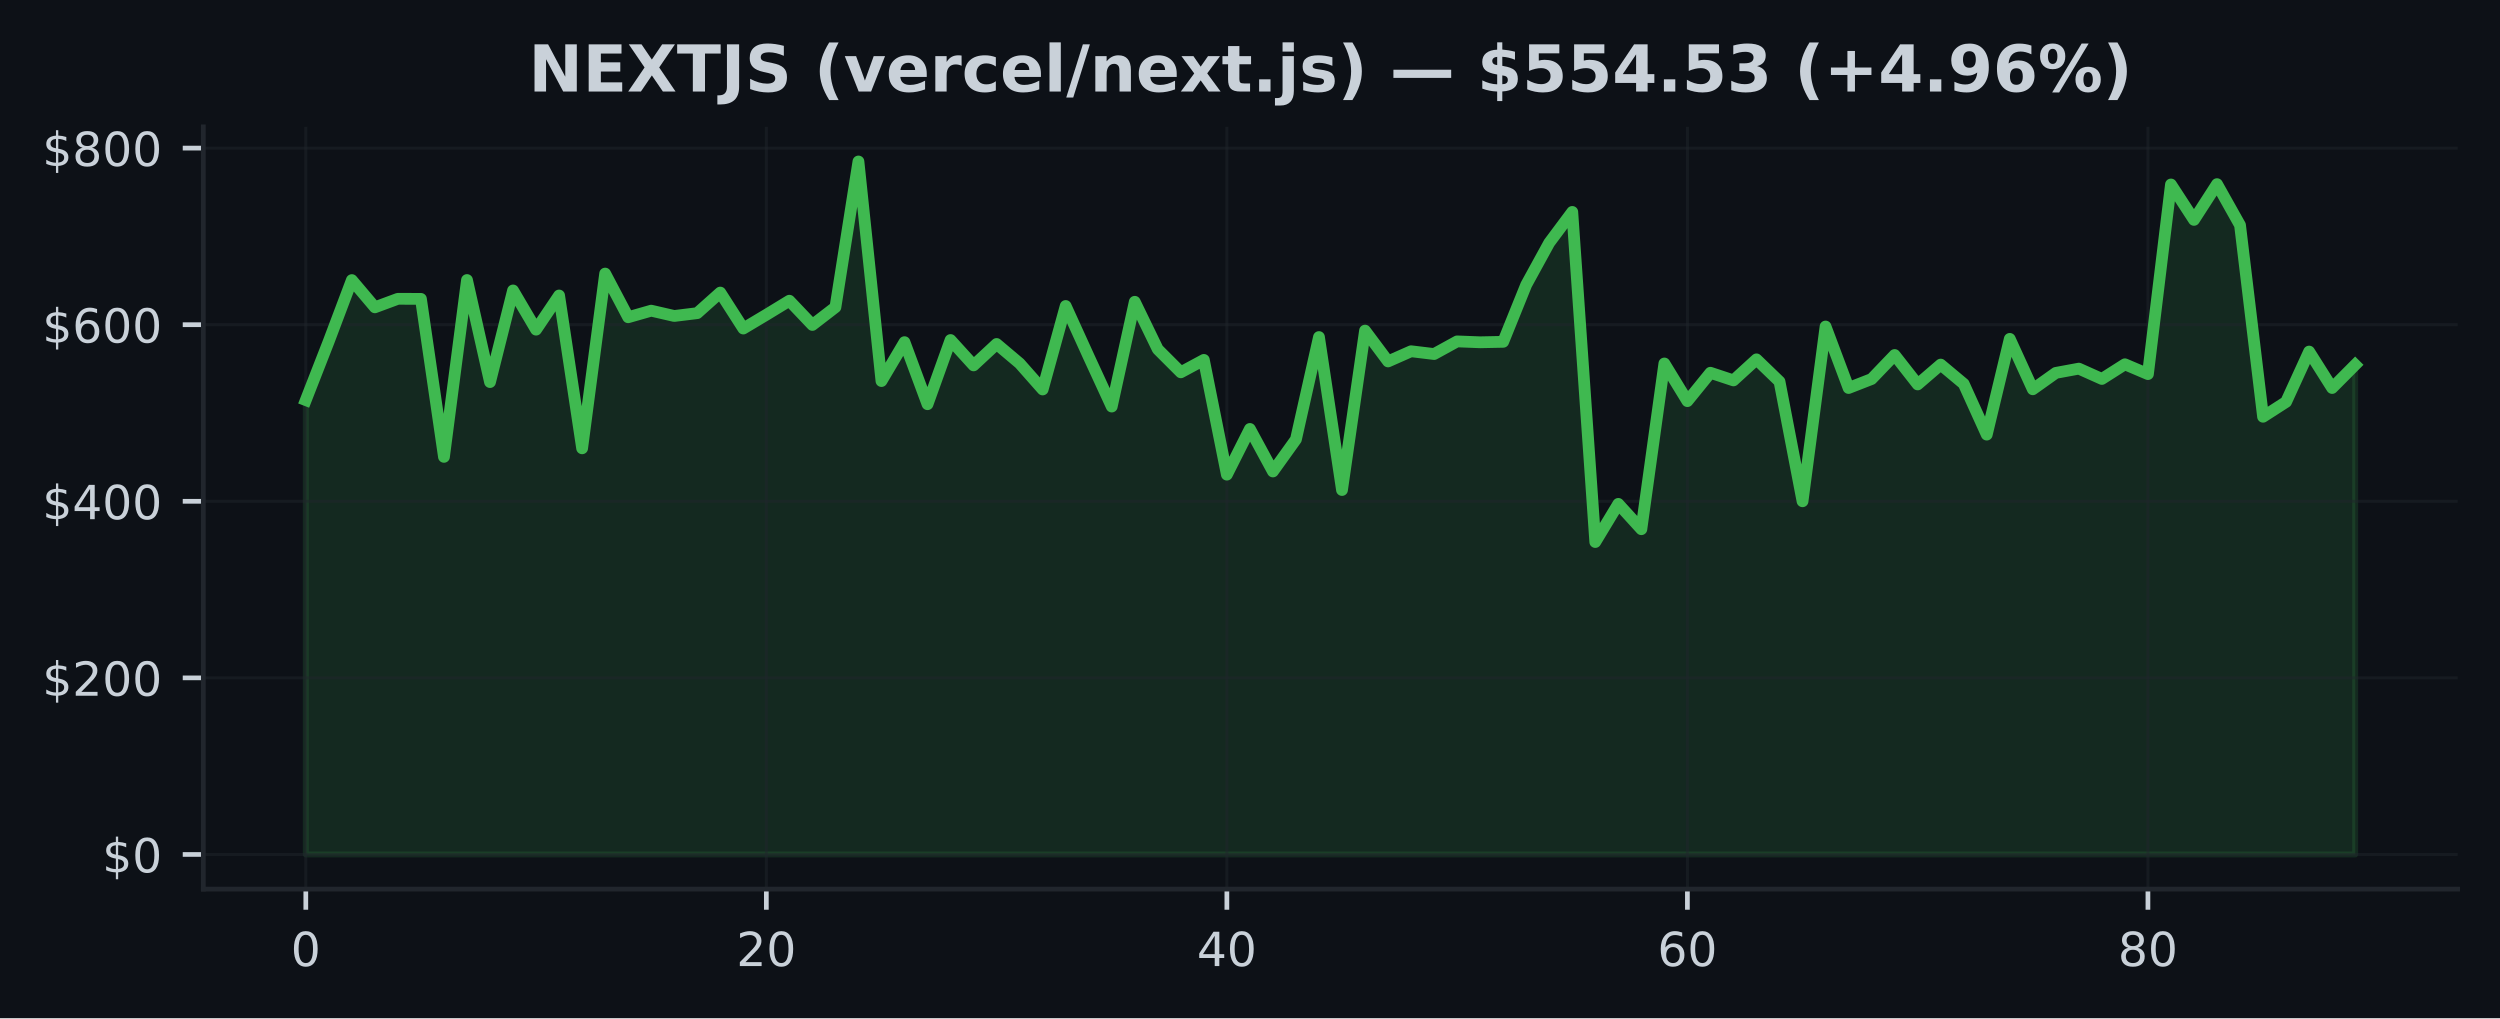
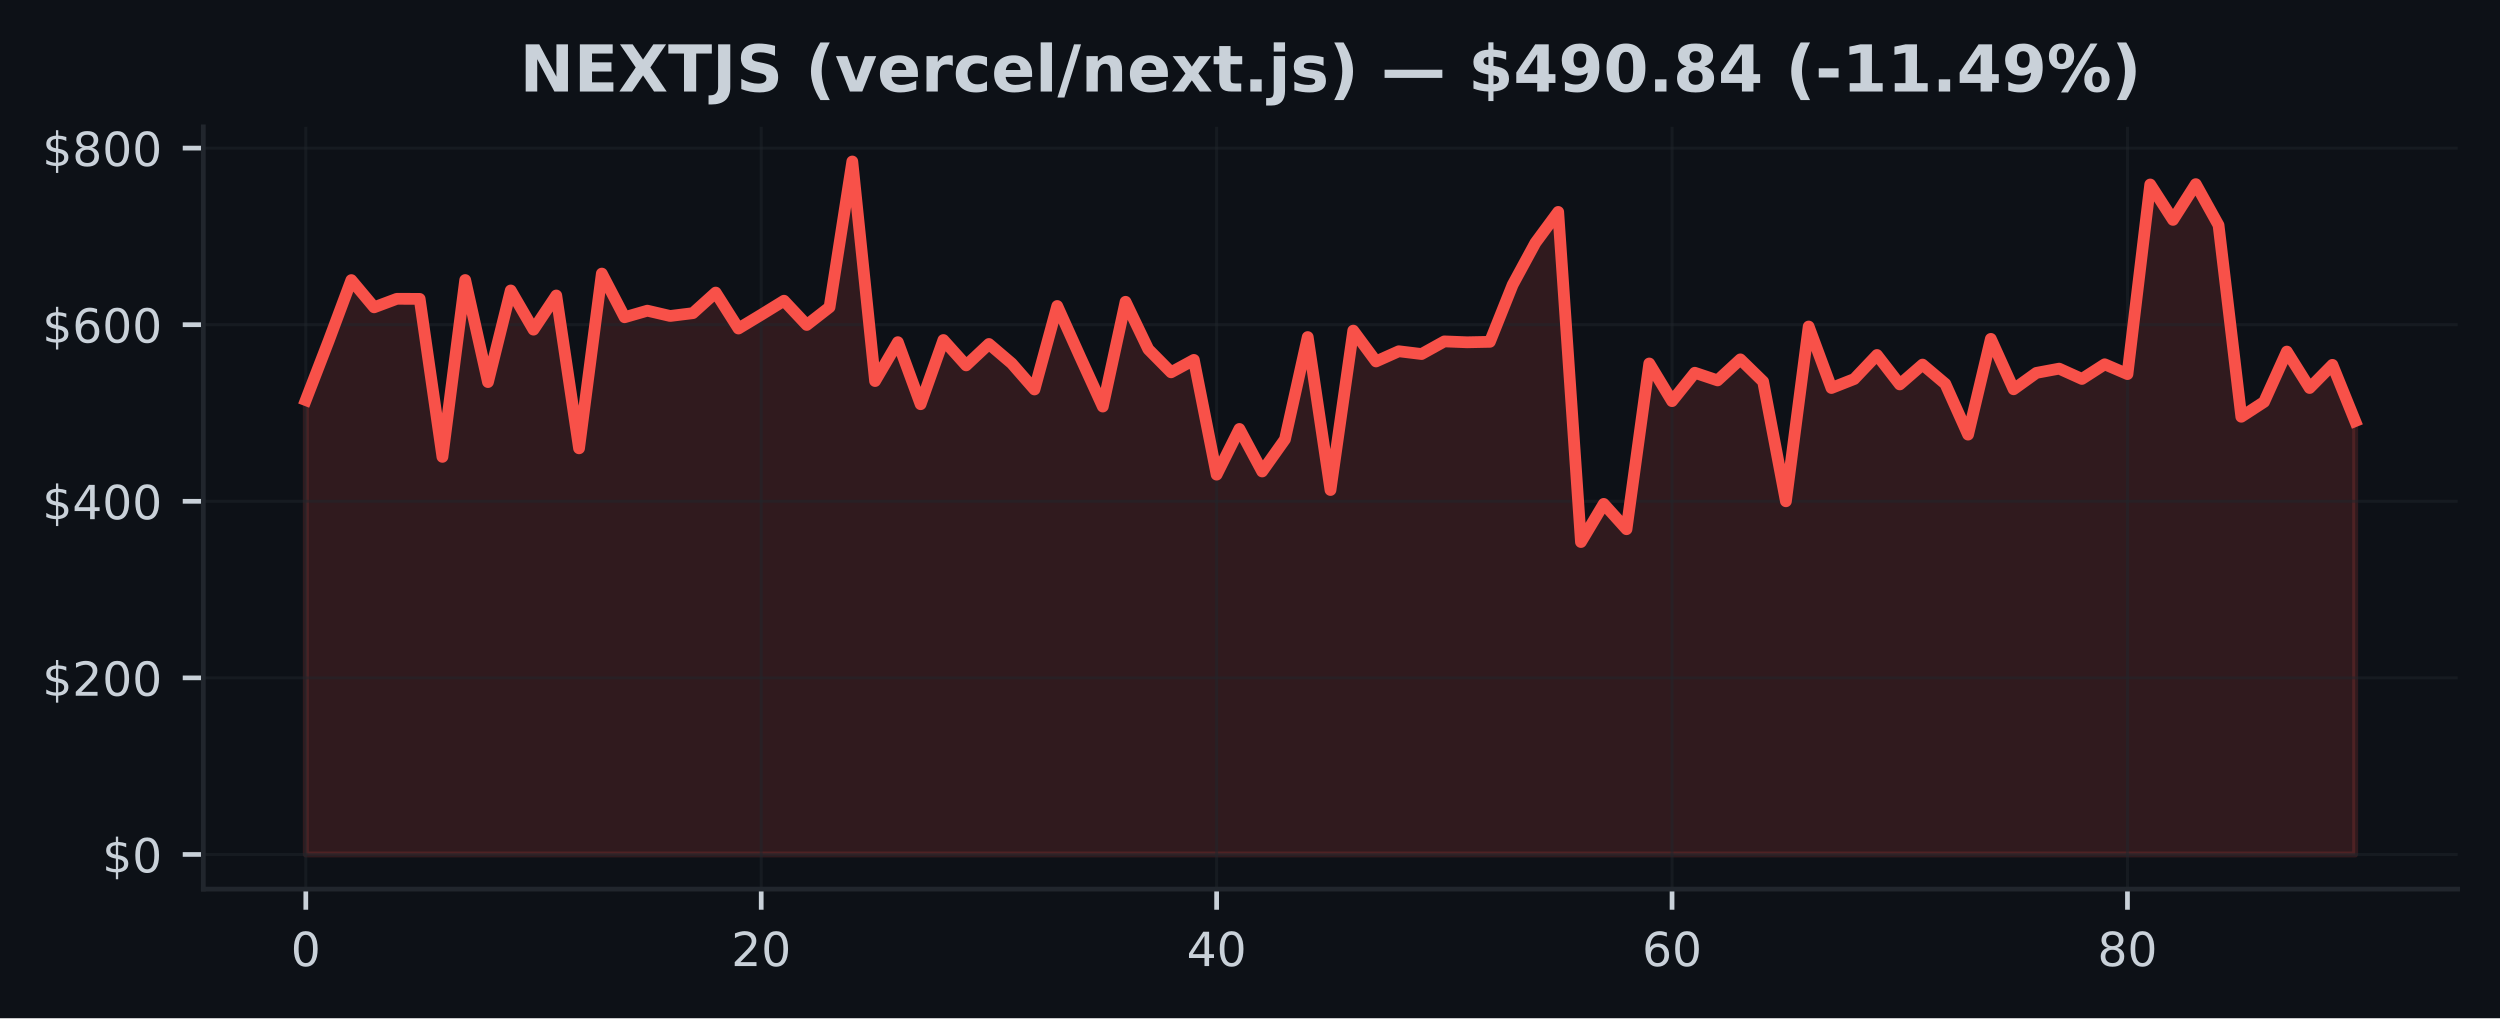
<svg xmlns="http://www.w3.org/2000/svg" xmlns:xlink="http://www.w3.org/1999/xlink" width="424.91pt" height="173.061pt" viewBox="0 0 424.91 173.061" version="1.1">
  <defs>
    <style type="text/css">*{stroke-linejoin: round; stroke-linecap: butt}</style>
  </defs>
  <g id="figure_1">
    <g id="patch_1">
      <path d="M 0 173.061  L 424.91 173.061  L 424.91 0  L 0 0  z " style="fill: #0d1117" />
    </g>
    <g id="axes_1">
      <g id="patch_2">
        <path d="M 34.56 151.118  L 417.71 151.118  L 417.71 21.558  L 34.56 21.558  z " style="fill: #0d1117" />
      </g>
      <g id="FillBetweenPolyCollection_1">
        <defs>
-           <path id="m73b58a0a55" d="M 51.976 -27.832  L 51.976 -105.059  L 55.89 -115.08  L 59.803 -125.455  L 63.717 -120.828  L 67.631 -122.278  L 71.544 -122.26  L 75.458 -95.411  L 79.372 -125.465  L 83.285 -108.122  L 87.199 -123.693  L 91.113 -117.033  L 95.026 -122.837  L 98.94 -96.863  L 102.854 -126.562  L 106.768 -119.14  L 110.681 -120.258  L 114.595 -119.356  L 118.509 -119.838  L 122.422 -123.333  L 126.336 -117.223  L 130.25 -119.561  L 134.163 -121.949  L 138.077 -117.831  L 141.991 -120.846  L 145.904 -145.613  L 149.818 -108.297  L 153.732 -114.905  L 157.645 -104.359  L 161.559 -115.268  L 165.473 -110.961  L 169.387 -114.597  L 173.3 -111.297  L 177.214 -106.867  L 181.128 -121.053  L 185.041 -112.451  L 188.955 -103.963  L 192.869 -121.766  L 196.782 -113.698  L 200.696 -109.781  L 204.61 -111.89  L 208.523 -92.39  L 212.437 -100.154  L 216.351 -92.929  L 220.264 -98.387  L 224.178 -115.774  L 228.092 -89.777  L 232.006 -116.869  L 235.919 -111.63  L 239.833 -113.361  L 243.747 -112.888  L 247.66 -115.037  L 251.574 -114.884  L 255.488 -114.965  L 259.401 -124.653  L 263.315 -131.795  L 267.229 -137.041  L 271.142 -80.937  L 275.056 -87.418  L 278.97 -83.116  L 282.883 -111.281  L 286.797 -104.882  L 290.711 -109.705  L 294.625 -108.407  L 298.538 -111.981  L 302.452 -108.207  L 306.366 -87.862  L 310.279 -117.564  L 314.193 -107.115  L 318.107 -108.641  L 322.02 -112.724  L 325.934 -107.724  L 329.848 -111.093  L 333.761 -107.823  L 337.675 -99.193  L 341.589 -115.463  L 345.502 -106.899  L 349.416 -109.684  L 353.33 -110.406  L 357.244 -108.654  L 361.157 -111.146  L 365.071 -109.478  L 368.985 -141.704  L 372.898 -135.689  L 376.812 -141.763  L 380.726 -134.787  L 384.639 -102.228  L 388.553 -104.748  L 392.467 -113.307  L 396.38 -107.116  L 400.294 -111.049  L 400.294 -27.832  L 400.294 -27.832  L 396.38 -27.832  L 392.467 -27.832  L 388.553 -27.832  L 384.639 -27.832  L 380.726 -27.832  L 376.812 -27.832  L 372.898 -27.832  L 368.985 -27.832  L 365.071 -27.832  L 361.157 -27.832  L 357.244 -27.832  L 353.33 -27.832  L 349.416 -27.832  L 345.502 -27.832  L 341.589 -27.832  L 337.675 -27.832  L 333.761 -27.832  L 329.848 -27.832  L 325.934 -27.832  L 322.02 -27.832  L 318.107 -27.832  L 314.193 -27.832  L 310.279 -27.832  L 306.366 -27.832  L 302.452 -27.832  L 298.538 -27.832  L 294.625 -27.832  L 290.711 -27.832  L 286.797 -27.832  L 282.883 -27.832  L 278.97 -27.832  L 275.056 -27.832  L 271.142 -27.832  L 267.229 -27.832  L 263.315 -27.832  L 259.401 -27.832  L 255.488 -27.832  L 251.574 -27.832  L 247.66 -27.832  L 243.747 -27.832  L 239.833 -27.832  L 235.919 -27.832  L 232.006 -27.832  L 228.092 -27.832  L 224.178 -27.832  L 220.264 -27.832  L 216.351 -27.832  L 212.437 -27.832  L 208.523 -27.832  L 204.61 -27.832  L 200.696 -27.832  L 196.782 -27.832  L 192.869 -27.832  L 188.955 -27.832  L 185.041 -27.832  L 181.128 -27.832  L 177.214 -27.832  L 173.3 -27.832  L 169.387 -27.832  L 165.473 -27.832  L 161.559 -27.832  L 157.645 -27.832  L 153.732 -27.832  L 149.818 -27.832  L 145.904 -27.832  L 141.991 -27.832  L 138.077 -27.832  L 134.163 -27.832  L 130.25 -27.832  L 126.336 -27.832  L 122.422 -27.832  L 118.509 -27.832  L 114.595 -27.832  L 110.681 -27.832  L 106.768 -27.832  L 102.854 -27.832  L 98.94 -27.832  L 95.026 -27.832  L 91.113 -27.832  L 87.199 -27.832  L 83.285 -27.832  L 79.372 -27.832  L 75.458 -27.832  L 71.544 -27.832  L 67.631 -27.832  L 63.717 -27.832  L 59.803 -27.832  L 55.89 -27.832  L 51.976 -27.832  z " style="stroke: #3fb950; stroke-opacity: 0.15" />
+           <path id="m91d1df021a" d="M 51.976 -27.832  L 51.976 -105.059  L 55.846 -115.08  L 59.716 -125.455  L 63.587 -120.828  L 67.457 -122.278  L 71.327 -122.26  L 75.197 -95.411  L 79.067 -125.465  L 82.938 -108.122  L 86.808 -123.693  L 90.678 -117.033  L 94.548 -122.837  L 98.418 -96.863  L 102.289 -126.562  L 106.159 -119.14  L 110.029 -120.258  L 113.899 -119.356  L 117.769 -119.838  L 121.64 -123.333  L 125.51 -117.223  L 129.38 -119.561  L 133.25 -121.949  L 137.12 -117.831  L 140.991 -120.846  L 144.861 -145.613  L 148.731 -108.297  L 152.601 -114.905  L 156.471 -104.359  L 160.342 -115.268  L 164.212 -110.961  L 168.082 -114.597  L 171.952 -111.297  L 175.822 -106.867  L 179.693 -121.053  L 183.563 -112.451  L 187.433 -103.963  L 191.303 -121.766  L 195.173 -113.698  L 199.044 -109.781  L 202.914 -111.89  L 206.784 -92.39  L 210.654 -100.154  L 214.524 -92.929  L 218.395 -98.387  L 222.265 -115.774  L 226.135 -89.777  L 230.005 -116.869  L 233.875 -111.63  L 237.746 -113.361  L 241.616 -112.888  L 245.486 -115.037  L 249.356 -114.884  L 253.226 -114.965  L 257.097 -124.653  L 260.967 -131.795  L 264.837 -137.041  L 268.707 -80.937  L 272.577 -87.418  L 276.448 -83.116  L 280.318 -111.281  L 284.188 -104.882  L 288.058 -109.705  L 291.928 -108.407  L 295.799 -111.981  L 299.669 -108.207  L 303.539 -87.862  L 307.409 -117.564  L 311.279 -107.115  L 315.15 -108.641  L 319.02 -112.724  L 322.89 -107.724  L 326.76 -111.093  L 330.63 -107.823  L 334.501 -99.193  L 338.371 -115.463  L 342.241 -106.899  L 346.111 -109.684  L 349.981 -110.406  L 353.852 -108.654  L 357.722 -111.146  L 361.592 -109.478  L 365.462 -141.704  L 369.332 -135.689  L 373.203 -141.763  L 377.073 -134.787  L 380.943 -102.228  L 384.813 -104.748  L 388.683 -113.307  L 392.554 -107.116  L 396.424 -111.049  L 400.294 -101.492  L 400.294 -27.832  L 400.294 -27.832  L 396.424 -27.832  L 392.554 -27.832  L 388.683 -27.832  L 384.813 -27.832  L 380.943 -27.832  L 377.073 -27.832  L 373.203 -27.832  L 369.332 -27.832  L 365.462 -27.832  L 361.592 -27.832  L 357.722 -27.832  L 353.852 -27.832  L 349.981 -27.832  L 346.111 -27.832  L 342.241 -27.832  L 338.371 -27.832  L 334.501 -27.832  L 330.63 -27.832  L 326.76 -27.832  L 322.89 -27.832  L 319.02 -27.832  L 315.15 -27.832  L 311.279 -27.832  L 307.409 -27.832  L 303.539 -27.832  L 299.669 -27.832  L 295.799 -27.832  L 291.928 -27.832  L 288.058 -27.832  L 284.188 -27.832  L 280.318 -27.832  L 276.448 -27.832  L 272.577 -27.832  L 268.707 -27.832  L 264.837 -27.832  L 260.967 -27.832  L 257.097 -27.832  L 253.226 -27.832  L 249.356 -27.832  L 245.486 -27.832  L 241.616 -27.832  L 237.746 -27.832  L 233.875 -27.832  L 230.005 -27.832  L 226.135 -27.832  L 222.265 -27.832  L 218.395 -27.832  L 214.524 -27.832  L 210.654 -27.832  L 206.784 -27.832  L 202.914 -27.832  L 199.044 -27.832  L 195.173 -27.832  L 191.303 -27.832  L 187.433 -27.832  L 183.563 -27.832  L 179.693 -27.832  L 175.822 -27.832  L 171.952 -27.832  L 168.082 -27.832  L 164.212 -27.832  L 160.342 -27.832  L 156.471 -27.832  L 152.601 -27.832  L 148.731 -27.832  L 144.861 -27.832  L 140.991 -27.832  L 137.12 -27.832  L 133.25 -27.832  L 129.38 -27.832  L 125.51 -27.832  L 121.64 -27.832  L 117.769 -27.832  L 113.899 -27.832  L 110.029 -27.832  L 106.159 -27.832  L 102.289 -27.832  L 98.418 -27.832  L 94.548 -27.832  L 90.678 -27.832  L 86.808 -27.832  L 82.938 -27.832  L 79.067 -27.832  L 75.197 -27.832  L 71.327 -27.832  L 67.457 -27.832  L 63.587 -27.832  L 59.716 -27.832  L 55.846 -27.832  L 51.976 -27.832  z " style="stroke: #f85149; stroke-opacity: 0.15" />
        </defs>
-         <g clip-path="url(#p22fea62cb6)">
-           <use xlink:href="#m73b58a0a55" x="0" y="173.061" style="fill: #3fb950; fill-opacity: 0.15; stroke: #3fb950; stroke-opacity: 0.15" />
+         <g clip-path="url(#p6df6fb75be)">
+           <use xlink:href="#m91d1df021a" x="0" y="173.061" style="fill: #f85149; fill-opacity: 0.15; stroke: #f85149; stroke-opacity: 0.15" />
        </g>
      </g>
      <g id="matplotlib.axis_1">
        <g id="xtick_1">
          <g id="line2d_1">
-             <path d="M 51.976 151.118  L 51.976 21.558  " clip-path="url(#p22fea62cb6)" style="fill: none; stroke: #21262d; stroke-opacity: 0.5; stroke-width: 0.5; stroke-linecap: square" />
+             <path d="M 51.976 151.118  L 51.976 21.558  " clip-path="url(#p6df6fb75be)" style="fill: none; stroke: #21262d; stroke-opacity: 0.5; stroke-width: 0.5; stroke-linecap: square" />
          </g>
          <g id="line2d_2">
            <defs>
-               <path id="m34f7c73340" d="M 0 0  L 0 3.5  " style="stroke: #c9d1d9; stroke-width: 0.8" />
+               <path id="m54c52d77f7" d="M 0 0  L 0 3.5  " style="stroke: #c9d1d9; stroke-width: 0.8" />
            </defs>
            <g>
-               <use xlink:href="#m34f7c73340" x="51.976" y="151.118" style="fill: #c9d1d9; stroke: #c9d1d9; stroke-width: 0.8" />
+               <use xlink:href="#m54c52d77f7" x="51.976" y="151.118" style="fill: #c9d1d9; stroke: #c9d1d9; stroke-width: 0.8" />
            </g>
          </g>
          <g id="text_1">
            <g style="fill: #c9d1d9" transform="translate(49.43091 164.197) scale(0.08 -0.08)">
              <defs>
                <path id="DejaVuSans-30" d="M 2034 4250  Q 1547 4250 1301 3770  Q 1056 3291 1056 2328  Q 1056 1369 1301 889  Q 1547 409 2034 409  Q 2525 409 2770 889  Q 3016 1369 3016 2328  Q 3016 3291 2770 3770  Q 2525 4250 2034 4250  z M 2034 4750  Q 2819 4750 3233 4129  Q 3647 3509 3647 2328  Q 3647 1150 3233 529  Q 2819 -91 2034 -91  Q 1250 -91 836 529  Q 422 1150 422 2328  Q 422 3509 836 4129  Q 1250 4750 2034 4750  z " transform="scale(0.015625)" />
              </defs>
              <use xlink:href="#DejaVuSans-30" />
            </g>
          </g>
        </g>
        <g id="xtick_2">
          <g id="line2d_3">
-             <path d="M 130.25 151.118  L 130.25 21.558  " clip-path="url(#p22fea62cb6)" style="fill: none; stroke: #21262d; stroke-opacity: 0.5; stroke-width: 0.5; stroke-linecap: square" />
+             <path d="M 129.38 151.118  L 129.38 21.558  " clip-path="url(#p6df6fb75be)" style="fill: none; stroke: #21262d; stroke-opacity: 0.5; stroke-width: 0.5; stroke-linecap: square" />
          </g>
          <g id="line2d_4">
            <g>
-               <use xlink:href="#m34f7c73340" x="130.25" y="151.118" style="fill: #c9d1d9; stroke: #c9d1d9; stroke-width: 0.8" />
+               <use xlink:href="#m54c52d77f7" x="129.38" y="151.118" style="fill: #c9d1d9; stroke: #c9d1d9; stroke-width: 0.8" />
            </g>
          </g>
          <g id="text_2">
-             <g style="fill: #c9d1d9" transform="translate(125.1597 164.197) scale(0.08 -0.08)">
+             <g style="fill: #c9d1d9" transform="translate(124.2899 164.197) scale(0.08 -0.08)">
              <defs>
                <path id="DejaVuSans-32" d="M 1228 531  L 3431 531  L 3431 0  L 469 0  L 469 531  Q 828 903 1448 1529  Q 2069 2156 2228 2338  Q 2531 2678 2651 2914  Q 2772 3150 2772 3378  Q 2772 3750 2511 3984  Q 2250 4219 1831 4219  Q 1534 4219 1204 4116  Q 875 4013 500 3803  L 500 4441  Q 881 4594 1212 4672  Q 1544 4750 1819 4750  Q 2544 4750 2975 4387  Q 3406 4025 3406 3419  Q 3406 3131 3298 2873  Q 3191 2616 2906 2266  Q 2828 2175 2409 1742  Q 1991 1309 1228 531  z " transform="scale(0.015625)" />
              </defs>
              <use xlink:href="#DejaVuSans-32" />
              <use xlink:href="#DejaVuSans-30" transform="translate(63.62305 0)" />
            </g>
          </g>
        </g>
        <g id="xtick_3">
          <g id="line2d_5">
-             <path d="M 208.523 151.118  L 208.523 21.558  " clip-path="url(#p22fea62cb6)" style="fill: none; stroke: #21262d; stroke-opacity: 0.5; stroke-width: 0.5; stroke-linecap: square" />
+             <path d="M 206.784 151.118  L 206.784 21.558  " clip-path="url(#p6df6fb75be)" style="fill: none; stroke: #21262d; stroke-opacity: 0.5; stroke-width: 0.5; stroke-linecap: square" />
          </g>
          <g id="line2d_6">
            <g>
-               <use xlink:href="#m34f7c73340" x="208.523" y="151.118" style="fill: #c9d1d9; stroke: #c9d1d9; stroke-width: 0.8" />
+               <use xlink:href="#m54c52d77f7" x="206.784" y="151.118" style="fill: #c9d1d9; stroke: #c9d1d9; stroke-width: 0.8" />
            </g>
          </g>
          <g id="text_3">
-             <g style="fill: #c9d1d9" transform="translate(203.4334 164.197) scale(0.08 -0.08)">
+             <g style="fill: #c9d1d9" transform="translate(201.694 164.197) scale(0.08 -0.08)">
              <defs>
                <path id="DejaVuSans-34" d="M 2419 4116  L 825 1625  L 2419 1625  L 2419 4116  z M 2253 4666  L 3047 4666  L 3047 1625  L 3713 1625  L 3713 1100  L 3047 1100  L 3047 0  L 2419 0  L 2419 1100  L 313 1100  L 313 1709  L 2253 4666  z " transform="scale(0.015625)" />
              </defs>
              <use xlink:href="#DejaVuSans-34" />
              <use xlink:href="#DejaVuSans-30" transform="translate(63.62305 0)" />
            </g>
          </g>
        </g>
        <g id="xtick_4">
          <g id="line2d_7">
-             <path d="M 286.797 151.118  L 286.797 21.558  " clip-path="url(#p22fea62cb6)" style="fill: none; stroke: #21262d; stroke-opacity: 0.5; stroke-width: 0.5; stroke-linecap: square" />
+             <path d="M 284.188 151.118  L 284.188 21.558  " clip-path="url(#p6df6fb75be)" style="fill: none; stroke: #21262d; stroke-opacity: 0.5; stroke-width: 0.5; stroke-linecap: square" />
          </g>
          <g id="line2d_8">
            <g>
-               <use xlink:href="#m34f7c73340" x="286.797" y="151.118" style="fill: #c9d1d9; stroke: #c9d1d9; stroke-width: 0.8" />
+               <use xlink:href="#m54c52d77f7" x="284.188" y="151.118" style="fill: #c9d1d9; stroke: #c9d1d9; stroke-width: 0.8" />
            </g>
          </g>
          <g id="text_4">
-             <g style="fill: #c9d1d9" transform="translate(281.7072 164.197) scale(0.08 -0.08)">
+             <g style="fill: #c9d1d9" transform="translate(279.098 164.197) scale(0.08 -0.08)">
              <defs>
                <path id="DejaVuSans-36" d="M 2113 2584  Q 1688 2584 1439 2293  Q 1191 2003 1191 1497  Q 1191 994 1439 701  Q 1688 409 2113 409  Q 2538 409 2786 701  Q 3034 994 3034 1497  Q 3034 2003 2786 2293  Q 2538 2584 2113 2584  z M 3366 4563  L 3366 3988  Q 3128 4100 2886 4159  Q 2644 4219 2406 4219  Q 1781 4219 1451 3797  Q 1122 3375 1075 2522  Q 1259 2794 1537 2939  Q 1816 3084 2150 3084  Q 2853 3084 3261 2657  Q 3669 2231 3669 1497  Q 3669 778 3244 343  Q 2819 -91 2113 -91  Q 1303 -91 875 529  Q 447 1150 447 2328  Q 447 3434 972 4092  Q 1497 4750 2381 4750  Q 2619 4750 2861 4703  Q 3103 4656 3366 4563  z " transform="scale(0.015625)" />
              </defs>
              <use xlink:href="#DejaVuSans-36" />
              <use xlink:href="#DejaVuSans-30" transform="translate(63.62305 0)" />
            </g>
          </g>
        </g>
        <g id="xtick_5">
          <g id="line2d_9">
-             <path d="M 365.071 151.118  L 365.071 21.558  " clip-path="url(#p22fea62cb6)" style="fill: none; stroke: #21262d; stroke-opacity: 0.5; stroke-width: 0.5; stroke-linecap: square" />
+             <path d="M 361.592 151.118  L 361.592 21.558  " clip-path="url(#p6df6fb75be)" style="fill: none; stroke: #21262d; stroke-opacity: 0.5; stroke-width: 0.5; stroke-linecap: square" />
          </g>
          <g id="line2d_10">
            <g>
-               <use xlink:href="#m34f7c73340" x="365.071" y="151.118" style="fill: #c9d1d9; stroke: #c9d1d9; stroke-width: 0.8" />
+               <use xlink:href="#m54c52d77f7" x="361.592" y="151.118" style="fill: #c9d1d9; stroke: #c9d1d9; stroke-width: 0.8" />
            </g>
          </g>
          <g id="text_5">
-             <g style="fill: #c9d1d9" transform="translate(359.9809 164.197) scale(0.08 -0.08)">
+             <g style="fill: #c9d1d9" transform="translate(356.5021 164.197) scale(0.08 -0.08)">
              <defs>
                <path id="DejaVuSans-38" d="M 2034 2216  Q 1584 2216 1326 1975  Q 1069 1734 1069 1313  Q 1069 891 1326 650  Q 1584 409 2034 409  Q 2484 409 2743 651  Q 3003 894 3003 1313  Q 3003 1734 2745 1975  Q 2488 2216 2034 2216  z M 1403 2484  Q 997 2584 770 2862  Q 544 3141 544 3541  Q 544 4100 942 4425  Q 1341 4750 2034 4750  Q 2731 4750 3128 4425  Q 3525 4100 3525 3541  Q 3525 3141 3298 2862  Q 3072 2584 2669 2484  Q 3125 2378 3379 2068  Q 3634 1759 3634 1313  Q 3634 634 3220 271  Q 2806 -91 2034 -91  Q 1263 -91 848 271  Q 434 634 434 1313  Q 434 1759 690 2068  Q 947 2378 1403 2484  z M 1172 3481  Q 1172 3119 1398 2916  Q 1625 2713 2034 2713  Q 2441 2713 2670 2916  Q 2900 3119 2900 3481  Q 2900 3844 2670 4047  Q 2441 4250 2034 4250  Q 1625 4250 1398 4047  Q 1172 3844 1172 3481  z " transform="scale(0.015625)" />
              </defs>
              <use xlink:href="#DejaVuSans-38" />
              <use xlink:href="#DejaVuSans-30" transform="translate(63.62305 0)" />
            </g>
          </g>
        </g>
      </g>
      <g id="matplotlib.axis_2">
        <g id="ytick_1">
          <g id="line2d_11">
-             <path d="M 34.56 145.229  L 417.71 145.229  " clip-path="url(#p22fea62cb6)" style="fill: none; stroke: #21262d; stroke-opacity: 0.5; stroke-width: 0.5; stroke-linecap: square" />
+             <path d="M 34.56 145.229  L 417.71 145.229  " clip-path="url(#p6df6fb75be)" style="fill: none; stroke: #21262d; stroke-opacity: 0.5; stroke-width: 0.5; stroke-linecap: square" />
          </g>
          <g id="line2d_12">
            <defs>
-               <path id="m5cfc224e14" d="M 0 0  L -3.5 0  " style="stroke: #c9d1d9; stroke-width: 0.8" />
+               <path id="m7bde4530c3" d="M 0 0  L -3.5 0  " style="stroke: #c9d1d9; stroke-width: 0.8" />
            </defs>
            <g>
-               <use xlink:href="#m5cfc224e14" x="34.56" y="145.229" style="fill: #c9d1d9; stroke: #c9d1d9; stroke-width: 0.8" />
+               <use xlink:href="#m7bde4530c3" x="34.56" y="145.229" style="fill: #c9d1d9; stroke: #c9d1d9; stroke-width: 0.8" />
            </g>
          </g>
          <g id="text_6">
            <g style="fill: #c9d1d9" transform="translate(17.38 148.2686) scale(0.08 -0.08)">
              <defs>
                <path id="DejaVuSans-24" d="M 2163 -941  L 1850 -941  L 1847 0  Q 1519 6 1191 76  Q 863 147 531 288  L 531 850  Q 850 650 1176 548  Q 1503 447 1850 444  L 1850 1869  Q 1159 1981 845 2250  Q 531 2519 531 2988  Q 531 3497 872 3790  Q 1213 4084 1850 4128  L 1850 4863  L 2163 4863  L 2163 4138  Q 2453 4125 2725 4076  Q 2997 4028 3256 3944  L 3256 3397  Q 2997 3528 2723 3600  Q 2450 3672 2163 3684  L 2163 2350  Q 2872 2241 3206 1959  Q 3541 1678 3541 1191  Q 3541 663 3186 358  Q 2831 53 2163 6  L 2163 -941  z M 1850 2406  L 1850 3688  Q 1488 3647 1297 3481  Q 1106 3316 1106 3041  Q 1106 2772 1282 2622  Q 1459 2472 1850 2406  z M 2163 1806  L 2163 453  Q 2559 506 2761 678  Q 2963 850 2963 1131  Q 2963 1406 2770 1568  Q 2578 1731 2163 1806  z " transform="scale(0.015625)" />
              </defs>
              <use xlink:href="#DejaVuSans-24" />
              <use xlink:href="#DejaVuSans-30" transform="translate(63.62305 0)" />
            </g>
          </g>
        </g>
        <g id="ytick_2">
          <g id="line2d_13">
-             <path d="M 34.56 115.215  L 417.71 115.215  " clip-path="url(#p22fea62cb6)" style="fill: none; stroke: #21262d; stroke-opacity: 0.5; stroke-width: 0.5; stroke-linecap: square" />
+             <path d="M 34.56 115.215  L 417.71 115.215  " clip-path="url(#p6df6fb75be)" style="fill: none; stroke: #21262d; stroke-opacity: 0.5; stroke-width: 0.5; stroke-linecap: square" />
          </g>
          <g id="line2d_14">
            <g>
-               <use xlink:href="#m5cfc224e14" x="34.56" y="115.215" style="fill: #c9d1d9; stroke: #c9d1d9; stroke-width: 0.8" />
+               <use xlink:href="#m7bde4530c3" x="34.56" y="115.215" style="fill: #c9d1d9; stroke: #c9d1d9; stroke-width: 0.8" />
            </g>
          </g>
          <g id="text_7">
            <g style="fill: #c9d1d9" transform="translate(7.2 118.2547) scale(0.08 -0.08)">
              <use xlink:href="#DejaVuSans-24" />
              <use xlink:href="#DejaVuSans-32" transform="translate(63.62305 0)" />
              <use xlink:href="#DejaVuSans-30" transform="translate(127.2461 0)" />
              <use xlink:href="#DejaVuSans-30" transform="translate(190.8691 0)" />
            </g>
          </g>
        </g>
        <g id="ytick_3">
          <g id="line2d_15">
-             <path d="M 34.56 85.202  L 417.71 85.202  " clip-path="url(#p22fea62cb6)" style="fill: none; stroke: #21262d; stroke-opacity: 0.5; stroke-width: 0.5; stroke-linecap: square" />
+             <path d="M 34.56 85.202  L 417.71 85.202  " clip-path="url(#p6df6fb75be)" style="fill: none; stroke: #21262d; stroke-opacity: 0.5; stroke-width: 0.5; stroke-linecap: square" />
          </g>
          <g id="line2d_16">
            <g>
-               <use xlink:href="#m5cfc224e14" x="34.56" y="85.202" style="fill: #c9d1d9; stroke: #c9d1d9; stroke-width: 0.8" />
+               <use xlink:href="#m7bde4530c3" x="34.56" y="85.202" style="fill: #c9d1d9; stroke: #c9d1d9; stroke-width: 0.8" />
            </g>
          </g>
          <g id="text_8">
            <g style="fill: #c9d1d9" transform="translate(7.2 88.24088) scale(0.08 -0.08)">
              <use xlink:href="#DejaVuSans-24" />
              <use xlink:href="#DejaVuSans-34" transform="translate(63.62305 0)" />
              <use xlink:href="#DejaVuSans-30" transform="translate(127.2461 0)" />
              <use xlink:href="#DejaVuSans-30" transform="translate(190.8691 0)" />
            </g>
          </g>
        </g>
        <g id="ytick_4">
          <g id="line2d_17">
-             <path d="M 34.56 55.188  L 417.71 55.188  " clip-path="url(#p22fea62cb6)" style="fill: none; stroke: #21262d; stroke-opacity: 0.5; stroke-width: 0.5; stroke-linecap: square" />
+             <path d="M 34.56 55.188  L 417.71 55.188  " clip-path="url(#p6df6fb75be)" style="fill: none; stroke: #21262d; stroke-opacity: 0.5; stroke-width: 0.5; stroke-linecap: square" />
          </g>
          <g id="line2d_18">
            <g>
-               <use xlink:href="#m5cfc224e14" x="34.56" y="55.188" style="fill: #c9d1d9; stroke: #c9d1d9; stroke-width: 0.8" />
+               <use xlink:href="#m7bde4530c3" x="34.56" y="55.188" style="fill: #c9d1d9; stroke: #c9d1d9; stroke-width: 0.8" />
            </g>
          </g>
          <g id="text_9">
            <g style="fill: #c9d1d9" transform="translate(7.2 58.22704) scale(0.08 -0.08)">
              <use xlink:href="#DejaVuSans-24" />
              <use xlink:href="#DejaVuSans-36" transform="translate(63.62305 0)" />
              <use xlink:href="#DejaVuSans-30" transform="translate(127.2461 0)" />
              <use xlink:href="#DejaVuSans-30" transform="translate(190.8691 0)" />
            </g>
          </g>
        </g>
        <g id="ytick_5">
          <g id="line2d_19">
-             <path d="M 34.56 25.174  L 417.71 25.174  " clip-path="url(#p22fea62cb6)" style="fill: none; stroke: #21262d; stroke-opacity: 0.5; stroke-width: 0.5; stroke-linecap: square" />
+             <path d="M 34.56 25.174  L 417.71 25.174  " clip-path="url(#p6df6fb75be)" style="fill: none; stroke: #21262d; stroke-opacity: 0.5; stroke-width: 0.5; stroke-linecap: square" />
          </g>
          <g id="line2d_20">
            <g>
-               <use xlink:href="#m5cfc224e14" x="34.56" y="25.174" style="fill: #c9d1d9; stroke: #c9d1d9; stroke-width: 0.8" />
+               <use xlink:href="#m7bde4530c3" x="34.56" y="25.174" style="fill: #c9d1d9; stroke: #c9d1d9; stroke-width: 0.8" />
            </g>
          </g>
          <g id="text_10">
            <g style="fill: #c9d1d9" transform="translate(7.2 28.2132) scale(0.08 -0.08)">
              <use xlink:href="#DejaVuSans-24" />
              <use xlink:href="#DejaVuSans-38" transform="translate(63.62305 0)" />
              <use xlink:href="#DejaVuSans-30" transform="translate(127.2461 0)" />
              <use xlink:href="#DejaVuSans-30" transform="translate(190.8691 0)" />
            </g>
          </g>
        </g>
      </g>
      <g id="line2d_21">
-         <path d="M 51.976 68.002  L 55.89 57.98  L 59.803 47.606  L 63.717 52.233  L 67.631 50.783  L 71.544 50.801  L 75.458 77.65  L 79.372 47.596  L 83.285 64.939  L 87.199 49.368  L 91.113 56.028  L 95.026 50.223  L 98.94 76.197  L 102.854 46.499  L 106.768 53.921  L 110.681 52.803  L 114.595 53.705  L 118.509 53.223  L 122.422 49.728  L 126.336 55.837  L 130.25 53.499  L 134.163 51.112  L 138.077 55.23  L 141.991 52.215  L 145.904 27.447  L 149.818 64.764  L 153.732 58.156  L 157.645 68.701  L 161.559 57.793  L 165.473 62.1  L 169.387 58.464  L 173.3 61.764  L 177.214 66.194  L 181.128 52.008  L 185.041 60.61  L 188.955 69.098  L 192.869 51.295  L 196.782 59.363  L 200.696 63.279  L 204.61 61.171  L 208.523 80.671  L 212.437 72.906  L 216.351 80.132  L 220.264 74.674  L 224.178 57.287  L 228.092 83.284  L 232.006 56.192  L 235.919 61.431  L 239.833 59.7  L 243.747 60.173  L 247.66 58.024  L 251.574 58.177  L 255.488 58.096  L 259.401 48.408  L 263.315 41.266  L 267.229 36.019  L 271.142 92.124  L 275.056 85.643  L 278.97 89.945  L 282.883 61.78  L 286.797 68.179  L 290.711 63.356  L 294.625 64.654  L 298.538 61.079  L 302.452 64.854  L 306.366 85.199  L 310.279 55.497  L 314.193 65.946  L 318.107 64.42  L 322.02 60.337  L 325.934 65.337  L 329.848 61.968  L 333.761 65.238  L 337.675 73.868  L 341.589 57.598  L 345.502 66.162  L 349.416 63.377  L 353.33 62.655  L 357.244 64.406  L 361.157 61.915  L 365.071 63.583  L 368.985 31.357  L 372.898 37.371  L 376.812 31.298  L 380.726 38.273  L 384.639 70.832  L 388.553 68.313  L 392.467 59.754  L 396.38 65.945  L 400.294 62.011  " clip-path="url(#p22fea62cb6)" style="fill: none; stroke: #3fb950; stroke-width: 2; stroke-linecap: square" />
+         <path d="M 51.976 68.002  L 55.846 57.98  L 59.716 47.606  L 63.587 52.233  L 67.457 50.783  L 71.327 50.801  L 75.197 77.65  L 79.067 47.596  L 82.938 64.939  L 86.808 49.368  L 90.678 56.028  L 94.548 50.223  L 98.418 76.197  L 102.289 46.499  L 106.159 53.921  L 110.029 52.803  L 113.899 53.705  L 117.769 53.223  L 121.64 49.728  L 125.51 55.837  L 129.38 53.499  L 133.25 51.112  L 137.12 55.23  L 140.991 52.215  L 144.861 27.447  L 148.731 64.764  L 152.601 58.156  L 156.471 68.701  L 160.342 57.793  L 164.212 62.1  L 168.082 58.464  L 171.952 61.764  L 175.822 66.194  L 179.693 52.008  L 183.563 60.61  L 187.433 69.098  L 191.303 51.295  L 195.173 59.363  L 199.044 63.279  L 202.914 61.171  L 206.784 80.671  L 210.654 72.906  L 214.524 80.132  L 218.395 74.674  L 222.265 57.287  L 226.135 83.284  L 230.005 56.192  L 233.875 61.431  L 237.746 59.7  L 241.616 60.173  L 245.486 58.024  L 249.356 58.177  L 253.226 58.096  L 257.097 48.408  L 260.967 41.266  L 264.837 36.019  L 268.707 92.124  L 272.577 85.643  L 276.448 89.945  L 280.318 61.78  L 284.188 68.179  L 288.058 63.356  L 291.928 64.654  L 295.799 61.079  L 299.669 64.854  L 303.539 85.199  L 307.409 55.497  L 311.279 65.946  L 315.15 64.42  L 319.02 60.337  L 322.89 65.337  L 326.76 61.968  L 330.63 65.238  L 334.501 73.868  L 338.371 57.598  L 342.241 66.162  L 346.111 63.377  L 349.981 62.655  L 353.852 64.406  L 357.722 61.915  L 361.592 63.583  L 365.462 31.357  L 369.332 37.371  L 373.203 31.298  L 377.073 38.273  L 380.943 70.832  L 384.813 68.313  L 388.683 59.754  L 392.554 65.945  L 396.424 62.011  L 400.294 71.569  " clip-path="url(#p6df6fb75be)" style="fill: none; stroke: #f85149; stroke-width: 2; stroke-linecap: square" />
      </g>
      <g id="patch_3">
        <path d="M 34.56 151.118  L 34.56 21.558  " style="fill: none; stroke: #21262d; stroke-width: 0.8; stroke-linejoin: miter; stroke-linecap: square" />
      </g>
      <g id="patch_4">
        <path d="M 34.56 151.118  L 417.71 151.118  " style="fill: none; stroke: #21262d; stroke-width: 0.8; stroke-linejoin: miter; stroke-linecap: square" />
      </g>
      <g id="text_11">
-         <g style="fill: #c9d1d9" transform="translate(89.83898 15.55828) scale(0.11 -0.11)">
+         <g style="fill: #c9d1d9" transform="translate(88.33852 15.55828) scale(0.11 -0.11)">
          <defs>
            <path id="DejaVuSans-Bold-4e" d="M 588 4666  L 1931 4666  L 3628 1466  L 3628 4666  L 4769 4666  L 4769 0  L 3425 0  L 1728 3200  L 1728 0  L 588 0  L 588 4666  z " transform="scale(0.015625)" />
            <path id="DejaVuSans-Bold-45" d="M 588 4666  L 3834 4666  L 3834 3756  L 1791 3756  L 1791 2888  L 3713 2888  L 3713 1978  L 1791 1978  L 1791 909  L 3903 909  L 3903 0  L 588 0  L 588 4666  z " transform="scale(0.015625)" />
            <path id="DejaVuSans-Bold-58" d="M 3188 2381  L 4806 0  L 3553 0  L 2463 1594  L 1381 0  L 122 0  L 1741 2381  L 184 4666  L 1441 4666  L 2463 3163  L 3481 4666  L 4744 4666  L 3188 2381  z " transform="scale(0.015625)" />
            <path id="DejaVuSans-Bold-54" d="M 31 4666  L 4331 4666  L 4331 3756  L 2784 3756  L 2784 0  L 1581 0  L 1581 3756  L 31 3756  L 31 4666  z " transform="scale(0.015625)" />
            <path id="DejaVuSans-Bold-4a" d="M 588 4666  L 1791 4666  L 1791 453  Q 1791 -419 1317 -850  Q 844 -1281 -116 -1281  L -359 -1281  L -359 -372  L -172 -372  Q 203 -372 395 -162  Q 588 47 588 453  L 588 4666  z " transform="scale(0.015625)" />
            <path id="DejaVuSans-Bold-53" d="M 3834 4519  L 3834 3531  Q 3450 3703 3084 3790  Q 2719 3878 2394 3878  Q 1963 3878 1756 3759  Q 1550 3641 1550 3391  Q 1550 3203 1689 3098  Q 1828 2994 2194 2919  L 2706 2816  Q 3484 2659 3812 2340  Q 4141 2022 4141 1434  Q 4141 663 3683 286  Q 3225 -91 2284 -91  Q 1841 -91 1394 -6  Q 947 78 500 244  L 500 1259  Q 947 1022 1364 901  Q 1781 781 2169 781  Q 2563 781 2772 912  Q 2981 1044 2981 1288  Q 2981 1506 2839 1625  Q 2697 1744 2272 1838  L 1806 1941  Q 1106 2091 782 2419  Q 459 2747 459 3303  Q 459 4000 909 4375  Q 1359 4750 2203 4750  Q 2588 4750 2994 4692  Q 3400 4634 3834 4519  z " transform="scale(0.015625)" />
            <path id="DejaVuSans-Bold-20" transform="scale(0.015625)" />
            <path id="DejaVuSans-Bold-28" d="M 2413 -844  L 1484 -844  Q 1006 -72 778 623  Q 550 1319 550 2003  Q 550 2688 779 3389  Q 1009 4091 1484 4856  L 2413 4856  Q 2013 4116 1813 3408  Q 1613 2700 1613 2009  Q 1613 1319 1811 609  Q 2009 -100 2413 -844  z " transform="scale(0.015625)" />
            <path id="DejaVuSans-Bold-76" d="M 97 3500  L 1216 3500  L 2088 1081  L 2956 3500  L 4078 3500  L 2700 0  L 1472 0  L 97 3500  z " transform="scale(0.015625)" />
            <path id="DejaVuSans-Bold-65" d="M 4031 1759  L 4031 1441  L 1416 1441  Q 1456 1047 1700 850  Q 1944 653 2381 653  Q 2734 653 3104 758  Q 3475 863 3866 1075  L 3866 213  Q 3469 63 3072 -14  Q 2675 -91 2278 -91  Q 1328 -91 801 392  Q 275 875 275 1747  Q 275 2603 792 3093  Q 1309 3584 2216 3584  Q 3041 3584 3536 3087  Q 4031 2591 4031 1759  z M 2881 2131  Q 2881 2450 2695 2645  Q 2509 2841 2209 2841  Q 1884 2841 1681 2658  Q 1478 2475 1428 2131  L 2881 2131  z " transform="scale(0.015625)" />
            <path id="DejaVuSans-Bold-72" d="M 3138 2547  Q 2991 2616 2845 2648  Q 2700 2681 2553 2681  Q 2122 2681 1889 2404  Q 1656 2128 1656 1613  L 1656 0  L 538 0  L 538 3500  L 1656 3500  L 1656 2925  Q 1872 3269 2151 3426  Q 2431 3584 2822 3584  Q 2878 3584 2943 3579  Q 3009 3575 3134 3559  L 3138 2547  z " transform="scale(0.015625)" />
            <path id="DejaVuSans-Bold-63" d="M 3366 3391  L 3366 2478  Q 3138 2634 2908 2709  Q 2678 2784 2431 2784  Q 1963 2784 1702 2511  Q 1441 2238 1441 1747  Q 1441 1256 1702 982  Q 1963 709 2431 709  Q 2694 709 2930 787  Q 3166 866 3366 1019  L 3366 103  Q 3103 6 2833 -42  Q 2563 -91 2291 -91  Q 1344 -91 809 395  Q 275 881 275 1747  Q 275 2613 809 3098  Q 1344 3584 2291 3584  Q 2566 3584 2833 3536  Q 3100 3488 3366 3391  z " transform="scale(0.015625)" />
            <path id="DejaVuSans-Bold-6c" d="M 538 4863  L 1656 4863  L 1656 0  L 538 0  L 538 4863  z " transform="scale(0.015625)" />
            <path id="DejaVuSans-Bold-2f" d="M 1644 4666  L 2338 4666  L 691 -594  L 0 -594  L 1644 4666  z " transform="scale(0.015625)" />
            <path id="DejaVuSans-Bold-6e" d="M 4056 2131  L 4056 0  L 2931 0  L 2931 347  L 2931 1631  Q 2931 2084 2911 2256  Q 2891 2428 2841 2509  Q 2775 2619 2662 2680  Q 2550 2741 2406 2741  Q 2056 2741 1856 2470  Q 1656 2200 1656 1722  L 1656 0  L 538 0  L 538 3500  L 1656 3500  L 1656 2988  Q 1909 3294 2193 3439  Q 2478 3584 2822 3584  Q 3428 3584 3742 3212  Q 4056 2841 4056 2131  z " transform="scale(0.015625)" />
            <path id="DejaVuSans-Bold-78" d="M 1422 1791  L 159 3500  L 1344 3500  L 2059 2463  L 2784 3500  L 3969 3500  L 2706 1797  L 4031 0  L 2847 0  L 2059 1106  L 1281 0  L 97 0  L 1422 1791  z " transform="scale(0.015625)" />
            <path id="DejaVuSans-Bold-74" d="M 1759 4494  L 1759 3500  L 2913 3500  L 2913 2700  L 1759 2700  L 1759 1216  Q 1759 972 1856 886  Q 1953 800 2241 800  L 2816 800  L 2816 0  L 1856 0  Q 1194 0 917 276  Q 641 553 641 1216  L 641 2700  L 84 2700  L 84 3500  L 641 3500  L 641 4494  L 1759 4494  z " transform="scale(0.015625)" />
            <path id="DejaVuSans-Bold-2e" d="M 653 1209  L 1778 1209  L 1778 0  L 653 0  L 653 1209  z " transform="scale(0.015625)" />
            <path id="DejaVuSans-Bold-6a" d="M 538 3500  L 1656 3500  L 1656 63  Q 1656 -641 1318 -1011  Q 981 -1381 341 -1381  L -213 -1381  L -213 -647  L -19 -647  Q 300 -647 419 -503  Q 538 -359 538 63  L 538 3500  z M 538 4863  L 1656 4863  L 1656 3950  L 538 3950  L 538 4863  z " transform="scale(0.015625)" />
            <path id="DejaVuSans-Bold-73" d="M 3272 3391  L 3272 2541  Q 2913 2691 2578 2766  Q 2244 2841 1947 2841  Q 1628 2841 1473 2761  Q 1319 2681 1319 2516  Q 1319 2381 1436 2309  Q 1553 2238 1856 2203  L 2053 2175  Q 2913 2066 3209 1816  Q 3506 1566 3506 1031  Q 3506 472 3093 190  Q 2681 -91 1863 -91  Q 1516 -91 1145 -36  Q 775 19 384 128  L 384 978  Q 719 816 1070 734  Q 1422 653 1784 653  Q 2113 653 2278 743  Q 2444 834 2444 1013  Q 2444 1163 2330 1236  Q 2216 1309 1875 1350  L 1678 1375  Q 931 1469 631 1722  Q 331 1975 331 2491  Q 331 3047 712 3315  Q 1094 3584 1881 3584  Q 2191 3584 2531 3537  Q 2872 3491 3272 3391  z " transform="scale(0.015625)" />
            <path id="DejaVuSans-Bold-29" d="M 513 -844  Q 913 -100 1113 609  Q 1313 1319 1313 2009  Q 1313 2700 1113 3408  Q 913 4116 513 4856  L 1441 4856  Q 1916 4091 2145 3389  Q 2375 2688 2375 2003  Q 2375 1319 2147 623  Q 1919 -72 1441 -844  L 513 -844  z " transform="scale(0.015625)" />
            <path id="DejaVuSans-Bold-2014" d="M 344 2156  L 6056 2156  L 6056 1350  L 344 1350  L 344 2156  z " transform="scale(0.015625)" />
            <path id="DejaVuSans-Bold-24" d="M 2484 -941  L 1978 -941  L 1975 0  Q 1584 16 1218 87  Q 853 159 506 288  L 506 1106  Q 866 922 1233 823  Q 1600 725 1978 713  L 1978 1684  L 1875 1703  Q 1128 1834 814 2115  Q 500 2397 500 2925  Q 500 3484 883 3798  Q 1266 4113 1975 4141  L 1978 4863  L 2484 4863  L 2484 4153  Q 2797 4128 3109 4075  Q 3422 4022 3738 3938  L 3738 3144  Q 3425 3275 3112 3348  Q 2800 3422 2484 3438  L 2484 2541  L 2584 2522  Q 3378 2397 3698 2105  Q 4019 1813 4019 1241  Q 4019 666 3637 358  Q 3256 50 2484 6  L 2484 -941  z M 1978 2613  L 1978 3428  Q 1756 3416 1623 3308  Q 1491 3200 1491 3034  Q 1491 2850 1612 2745  Q 1734 2641 1978 2613  z M 2484 1594  L 2484 725  Q 2756 728 2892 831  Q 3028 934 3028 1141  Q 3028 1353 2903 1458  Q 2778 1563 2484 1594  z " transform="scale(0.015625)" />
-             <path id="DejaVuSans-Bold-35" d="M 678 4666  L 3669 4666  L 3669 3781  L 1638 3781  L 1638 3059  Q 1775 3097 1914 3117  Q 2053 3138 2203 3138  Q 3056 3138 3531 2711  Q 4006 2284 4006 1522  Q 4006 766 3489 337  Q 2972 -91 2053 -91  Q 1656 -91 1267 -14  Q 878 63 494 219  L 494 1166  Q 875 947 1217 837  Q 1559 728 1863 728  Q 2300 728 2551 942  Q 2803 1156 2803 1522  Q 2803 1891 2551 2103  Q 2300 2316 1863 2316  Q 1603 2316 1309 2248  Q 1016 2181 678 2041  L 678 4666  z " transform="scale(0.015625)" />
            <path id="DejaVuSans-Bold-34" d="M 2356 3675  L 1038 1722  L 2356 1722  L 2356 3675  z M 2156 4666  L 3494 4666  L 3494 1722  L 4159 1722  L 4159 850  L 3494 850  L 3494 0  L 2356 0  L 2356 850  L 288 850  L 288 1881  L 2156 4666  z " transform="scale(0.015625)" />
-             <path id="DejaVuSans-Bold-33" d="M 2981 2516  Q 3453 2394 3698 2092  Q 3944 1791 3944 1325  Q 3944 631 3412 270  Q 2881 -91 1863 -91  Q 1503 -91 1142 -33  Q 781 25 428 141  L 428 1069  Q 766 900 1098 814  Q 1431 728 1753 728  Q 2231 728 2486 893  Q 2741 1059 2741 1369  Q 2741 1688 2480 1852  Q 2219 2016 1709 2016  L 1228 2016  L 1228 2791  L 1734 2791  Q 2188 2791 2409 2933  Q 2631 3075 2631 3366  Q 2631 3634 2415 3781  Q 2200 3928 1806 3928  Q 1516 3928 1219 3862  Q 922 3797 628 3669  L 628 4550  Q 984 4650 1334 4700  Q 1684 4750 2022 4750  Q 2931 4750 3382 4451  Q 3834 4153 3834 3553  Q 3834 3144 3618 2883  Q 3403 2622 2981 2516  z " transform="scale(0.015625)" />
-             <path id="DejaVuSans-Bold-2b" d="M 3053 4013  L 3053 2375  L 4684 2375  L 4684 1638  L 3053 1638  L 3053 0  L 2309 0  L 2309 1638  L 678 1638  L 678 2375  L 2309 2375  L 2309 4013  L 3053 4013  z " transform="scale(0.015625)" />
            <path id="DejaVuSans-Bold-39" d="M 641 103  L 641 966  Q 928 831 1190 764  Q 1453 697 1709 697  Q 2247 697 2547 995  Q 2847 1294 2900 1881  Q 2688 1725 2447 1647  Q 2206 1569 1925 1569  Q 1209 1569 770 1986  Q 331 2403 331 3084  Q 331 3838 820 4291  Q 1309 4744 2131 4744  Q 3044 4744 3544 4128  Q 4044 3513 4044 2388  Q 4044 1231 3459 570  Q 2875 -91 1856 -91  Q 1528 -91 1228 -42  Q 928 6 641 103  z M 2125 2350  Q 2441 2350 2600 2554  Q 2759 2759 2759 3169  Q 2759 3575 2600 3781  Q 2441 3988 2125 3988  Q 1809 3988 1650 3781  Q 1491 3575 1491 3169  Q 1491 2759 1650 2554  Q 1809 2350 2125 2350  z " transform="scale(0.015625)" />
-             <path id="DejaVuSans-Bold-36" d="M 2316 2303  Q 2000 2303 1842 2098  Q 1684 1894 1684 1484  Q 1684 1075 1842 870  Q 2000 666 2316 666  Q 2634 666 2792 870  Q 2950 1075 2950 1484  Q 2950 1894 2792 2098  Q 2634 2303 2316 2303  z M 3803 4544  L 3803 3681  Q 3506 3822 3243 3889  Q 2981 3956 2731 3956  Q 2194 3956 1894 3657  Q 1594 3359 1544 2772  Q 1750 2925 1990 3001  Q 2231 3078 2516 3078  Q 3231 3078 3670 2659  Q 4109 2241 4109 1563  Q 4109 813 3618 361  Q 3128 -91 2303 -91  Q 1394 -91 895 523  Q 397 1138 397 2266  Q 397 3422 980 4083  Q 1563 4744 2578 4744  Q 2900 4744 3203 4694  Q 3506 4644 3803 4544  z " transform="scale(0.015625)" />
+             <path id="DejaVuSans-Bold-30" d="M 2944 2338  Q 2944 3213 2780 3570  Q 2616 3928 2228 3928  Q 1841 3928 1675 3570  Q 1509 3213 1509 2338  Q 1509 1453 1675 1090  Q 1841 728 2228 728  Q 2613 728 2778 1090  Q 2944 1453 2944 2338  z M 4147 2328  Q 4147 1169 3647 539  Q 3147 -91 2228 -91  Q 1306 -91 806 539  Q 306 1169 306 2328  Q 306 3491 806 4120  Q 1306 4750 2228 4750  Q 3147 4750 3647 4120  Q 4147 3491 4147 2328  z " transform="scale(0.015625)" />
+             <path id="DejaVuSans-Bold-38" d="M 2228 2088  Q 1891 2088 1709 1903  Q 1528 1719 1528 1375  Q 1528 1031 1709 848  Q 1891 666 2228 666  Q 2563 666 2741 848  Q 2919 1031 2919 1375  Q 2919 1722 2741 1905  Q 2563 2088 2228 2088  z M 1350 2484  Q 925 2613 709 2878  Q 494 3144 494 3541  Q 494 4131 934 4440  Q 1375 4750 2228 4750  Q 3075 4750 3515 4442  Q 3956 4134 3956 3541  Q 3956 3144 3739 2878  Q 3522 2613 3097 2484  Q 3572 2353 3814 2058  Q 4056 1763 4056 1313  Q 4056 619 3595 264  Q 3134 -91 2228 -91  Q 1319 -91 855 264  Q 391 619 391 1313  Q 391 1763 633 2058  Q 875 2353 1350 2484  z M 1631 3419  Q 1631 3141 1786 2991  Q 1941 2841 2228 2841  Q 2509 2841 2662 2991  Q 2816 3141 2816 3419  Q 2816 3697 2662 3845  Q 2509 3994 2228 3994  Q 1941 3994 1786 3844  Q 1631 3694 1631 3419  z " transform="scale(0.015625)" />
+             <path id="DejaVuSans-Bold-2d" d="M 347 2297  L 2309 2297  L 2309 1388  L 347 1388  L 347 2297  z " transform="scale(0.015625)" />
+             <path id="DejaVuSans-Bold-31" d="M 750 831  L 1813 831  L 1813 3847  L 722 3622  L 722 4441  L 1806 4666  L 2950 4666  L 2950 831  L 4013 831  L 4013 0  L 750 0  L 750 831  z " transform="scale(0.015625)" />
            <path id="DejaVuSans-Bold-25" d="M 4959 1925  Q 4738 1925 4616 1733  Q 4494 1541 4494 1184  Q 4494 825 4614 633  Q 4734 441 4959 441  Q 5184 441 5303 633  Q 5422 825 5422 1184  Q 5422 1541 5301 1733  Q 5181 1925 4959 1925  z M 4959 2450  Q 5541 2450 5875 2112  Q 6209 1775 6209 1184  Q 6209 594 5875 251  Q 5541 -91 4959 -91  Q 4378 -91 4042 251  Q 3706 594 3706 1184  Q 3706 1772 4042 2111  Q 4378 2450 4959 2450  z M 2094 -91  L 1403 -91  L 4319 4750  L 5013 4750  L 2094 -91  z M 1453 4750  Q 2034 4750 2367 4411  Q 2700 4072 2700 3481  Q 2700 2891 2367 2550  Q 2034 2209 1453 2209  Q 872 2209 539 2550  Q 206 2891 206 3481  Q 206 4072 539 4411  Q 872 4750 1453 4750  z M 1453 4225  Q 1228 4225 1106 4031  Q 984 3838 984 3481  Q 984 3122 1106 2926  Q 1228 2731 1453 2731  Q 1678 2731 1798 2926  Q 1919 3122 1919 3481  Q 1919 3838 1797 4031  Q 1675 4225 1453 4225  z " transform="scale(0.015625)" />
          </defs>
          <use xlink:href="#DejaVuSans-Bold-4e" />
          <use xlink:href="#DejaVuSans-Bold-45" transform="translate(83.69141 0)" />
          <use xlink:href="#DejaVuSans-Bold-58" transform="translate(152.002 0)" />
          <use xlink:href="#DejaVuSans-Bold-54" transform="translate(229.1016 0)" />
          <use xlink:href="#DejaVuSans-Bold-4a" transform="translate(297.3145 0)" />
          <use xlink:href="#DejaVuSans-Bold-53" transform="translate(334.5215 0)" />
          <use xlink:href="#DejaVuSans-Bold-20" transform="translate(406.543 0)" />
          <use xlink:href="#DejaVuSans-Bold-28" transform="translate(441.3574 0)" />
          <use xlink:href="#DejaVuSans-Bold-76" transform="translate(487.0605 0)" />
          <use xlink:href="#DejaVuSans-Bold-65" transform="translate(552.2461 0)" />
          <use xlink:href="#DejaVuSans-Bold-72" transform="translate(620.0684 0)" />
          <use xlink:href="#DejaVuSans-Bold-63" transform="translate(669.3848 0)" />
          <use xlink:href="#DejaVuSans-Bold-65" transform="translate(728.6621 0)" />
          <use xlink:href="#DejaVuSans-Bold-6c" transform="translate(796.4844 0)" />
          <use xlink:href="#DejaVuSans-Bold-2f" transform="translate(830.7617 0)" />
          <use xlink:href="#DejaVuSans-Bold-6e" transform="translate(867.2852 0)" />
          <use xlink:href="#DejaVuSans-Bold-65" transform="translate(938.4766 0)" />
          <use xlink:href="#DejaVuSans-Bold-78" transform="translate(1006.299 0)" />
          <use xlink:href="#DejaVuSans-Bold-74" transform="translate(1070.801 0)" />
          <use xlink:href="#DejaVuSans-Bold-2e" transform="translate(1118.604 0)" />
          <use xlink:href="#DejaVuSans-Bold-6a" transform="translate(1156.592 0)" />
          <use xlink:href="#DejaVuSans-Bold-73" transform="translate(1190.869 0)" />
          <use xlink:href="#DejaVuSans-Bold-29" transform="translate(1250.391 0)" />
          <use xlink:href="#DejaVuSans-Bold-20" transform="translate(1296.094 0)" />
          <use xlink:href="#DejaVuSans-Bold-2014" transform="translate(1330.908 0)" />
          <use xlink:href="#DejaVuSans-Bold-20" transform="translate(1430.908 0)" />
          <use xlink:href="#DejaVuSans-Bold-24" transform="translate(1465.723 0)" />
-           <use xlink:href="#DejaVuSans-Bold-35" transform="translate(1535.303 0)" />
-           <use xlink:href="#DejaVuSans-Bold-35" transform="translate(1604.883 0)" />
-           <use xlink:href="#DejaVuSans-Bold-34" transform="translate(1674.463 0)" />
+           <use xlink:href="#DejaVuSans-Bold-34" transform="translate(1535.303 0)" />
+           <use xlink:href="#DejaVuSans-Bold-39" transform="translate(1604.883 0)" />
+           <use xlink:href="#DejaVuSans-Bold-30" transform="translate(1674.463 0)" />
          <use xlink:href="#DejaVuSans-Bold-2e" transform="translate(1744.043 0)" />
-           <use xlink:href="#DejaVuSans-Bold-35" transform="translate(1782.031 0)" />
-           <use xlink:href="#DejaVuSans-Bold-33" transform="translate(1851.611 0)" />
+           <use xlink:href="#DejaVuSans-Bold-38" transform="translate(1782.031 0)" />
+           <use xlink:href="#DejaVuSans-Bold-34" transform="translate(1851.611 0)" />
          <use xlink:href="#DejaVuSans-Bold-20" transform="translate(1921.191 0)" />
          <use xlink:href="#DejaVuSans-Bold-28" transform="translate(1956.006 0)" />
-           <use xlink:href="#DejaVuSans-Bold-2b" transform="translate(2001.709 0)" />
-           <use xlink:href="#DejaVuSans-Bold-34" transform="translate(2085.498 0)" />
-           <use xlink:href="#DejaVuSans-Bold-2e" transform="translate(2155.078 0)" />
-           <use xlink:href="#DejaVuSans-Bold-39" transform="translate(2193.066 0)" />
-           <use xlink:href="#DejaVuSans-Bold-36" transform="translate(2262.646 0)" />
-           <use xlink:href="#DejaVuSans-Bold-25" transform="translate(2332.227 0)" />
-           <use xlink:href="#DejaVuSans-Bold-29" transform="translate(2432.422 0)" />
+           <use xlink:href="#DejaVuSans-Bold-2d" transform="translate(2001.709 0)" />
+           <use xlink:href="#DejaVuSans-Bold-31" transform="translate(2043.213 0)" />
+           <use xlink:href="#DejaVuSans-Bold-31" transform="translate(2112.793 0)" />
+           <use xlink:href="#DejaVuSans-Bold-2e" transform="translate(2182.373 0)" />
+           <use xlink:href="#DejaVuSans-Bold-34" transform="translate(2220.361 0)" />
+           <use xlink:href="#DejaVuSans-Bold-39" transform="translate(2289.941 0)" />
+           <use xlink:href="#DejaVuSans-Bold-25" transform="translate(2359.521 0)" />
+           <use xlink:href="#DejaVuSans-Bold-29" transform="translate(2459.717 0)" />
        </g>
      </g>
    </g>
  </g>
  <defs>
-     <clipPath id="p22fea62cb6">
+     <clipPath id="p6df6fb75be">
      <rect x="34.56" y="21.558" width="383.15" height="129.56" />
    </clipPath>
  </defs>
</svg>
